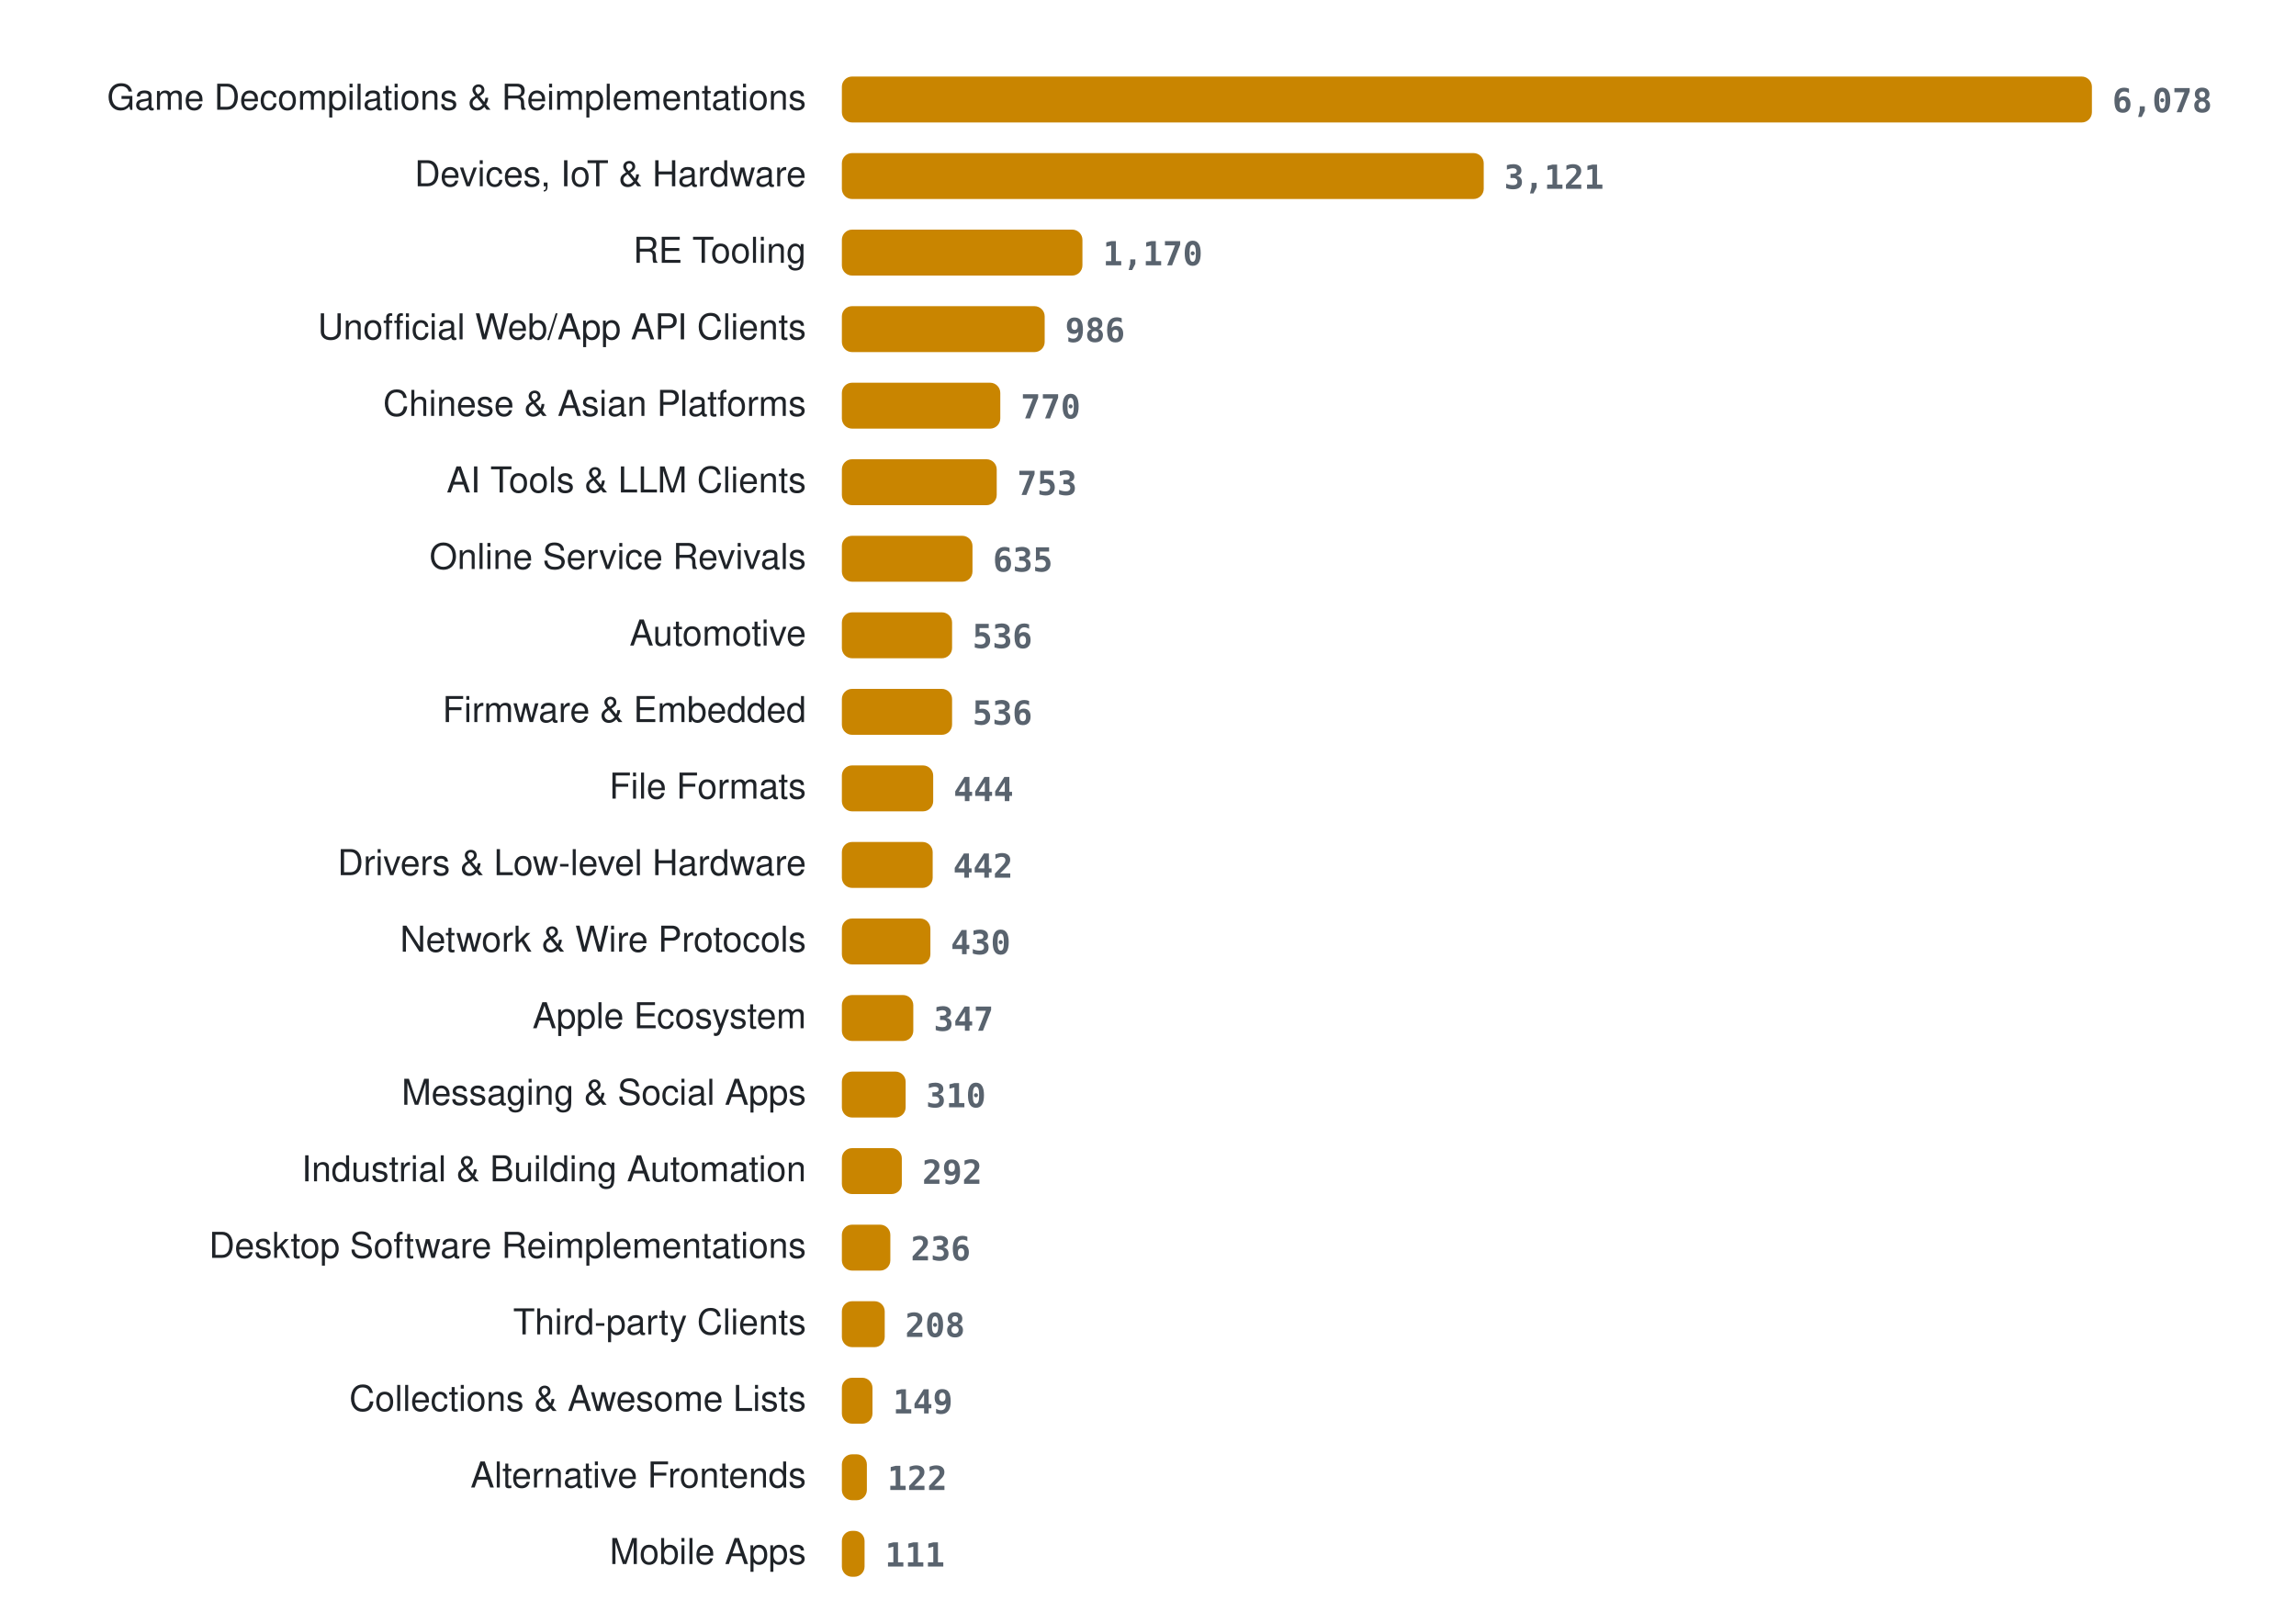
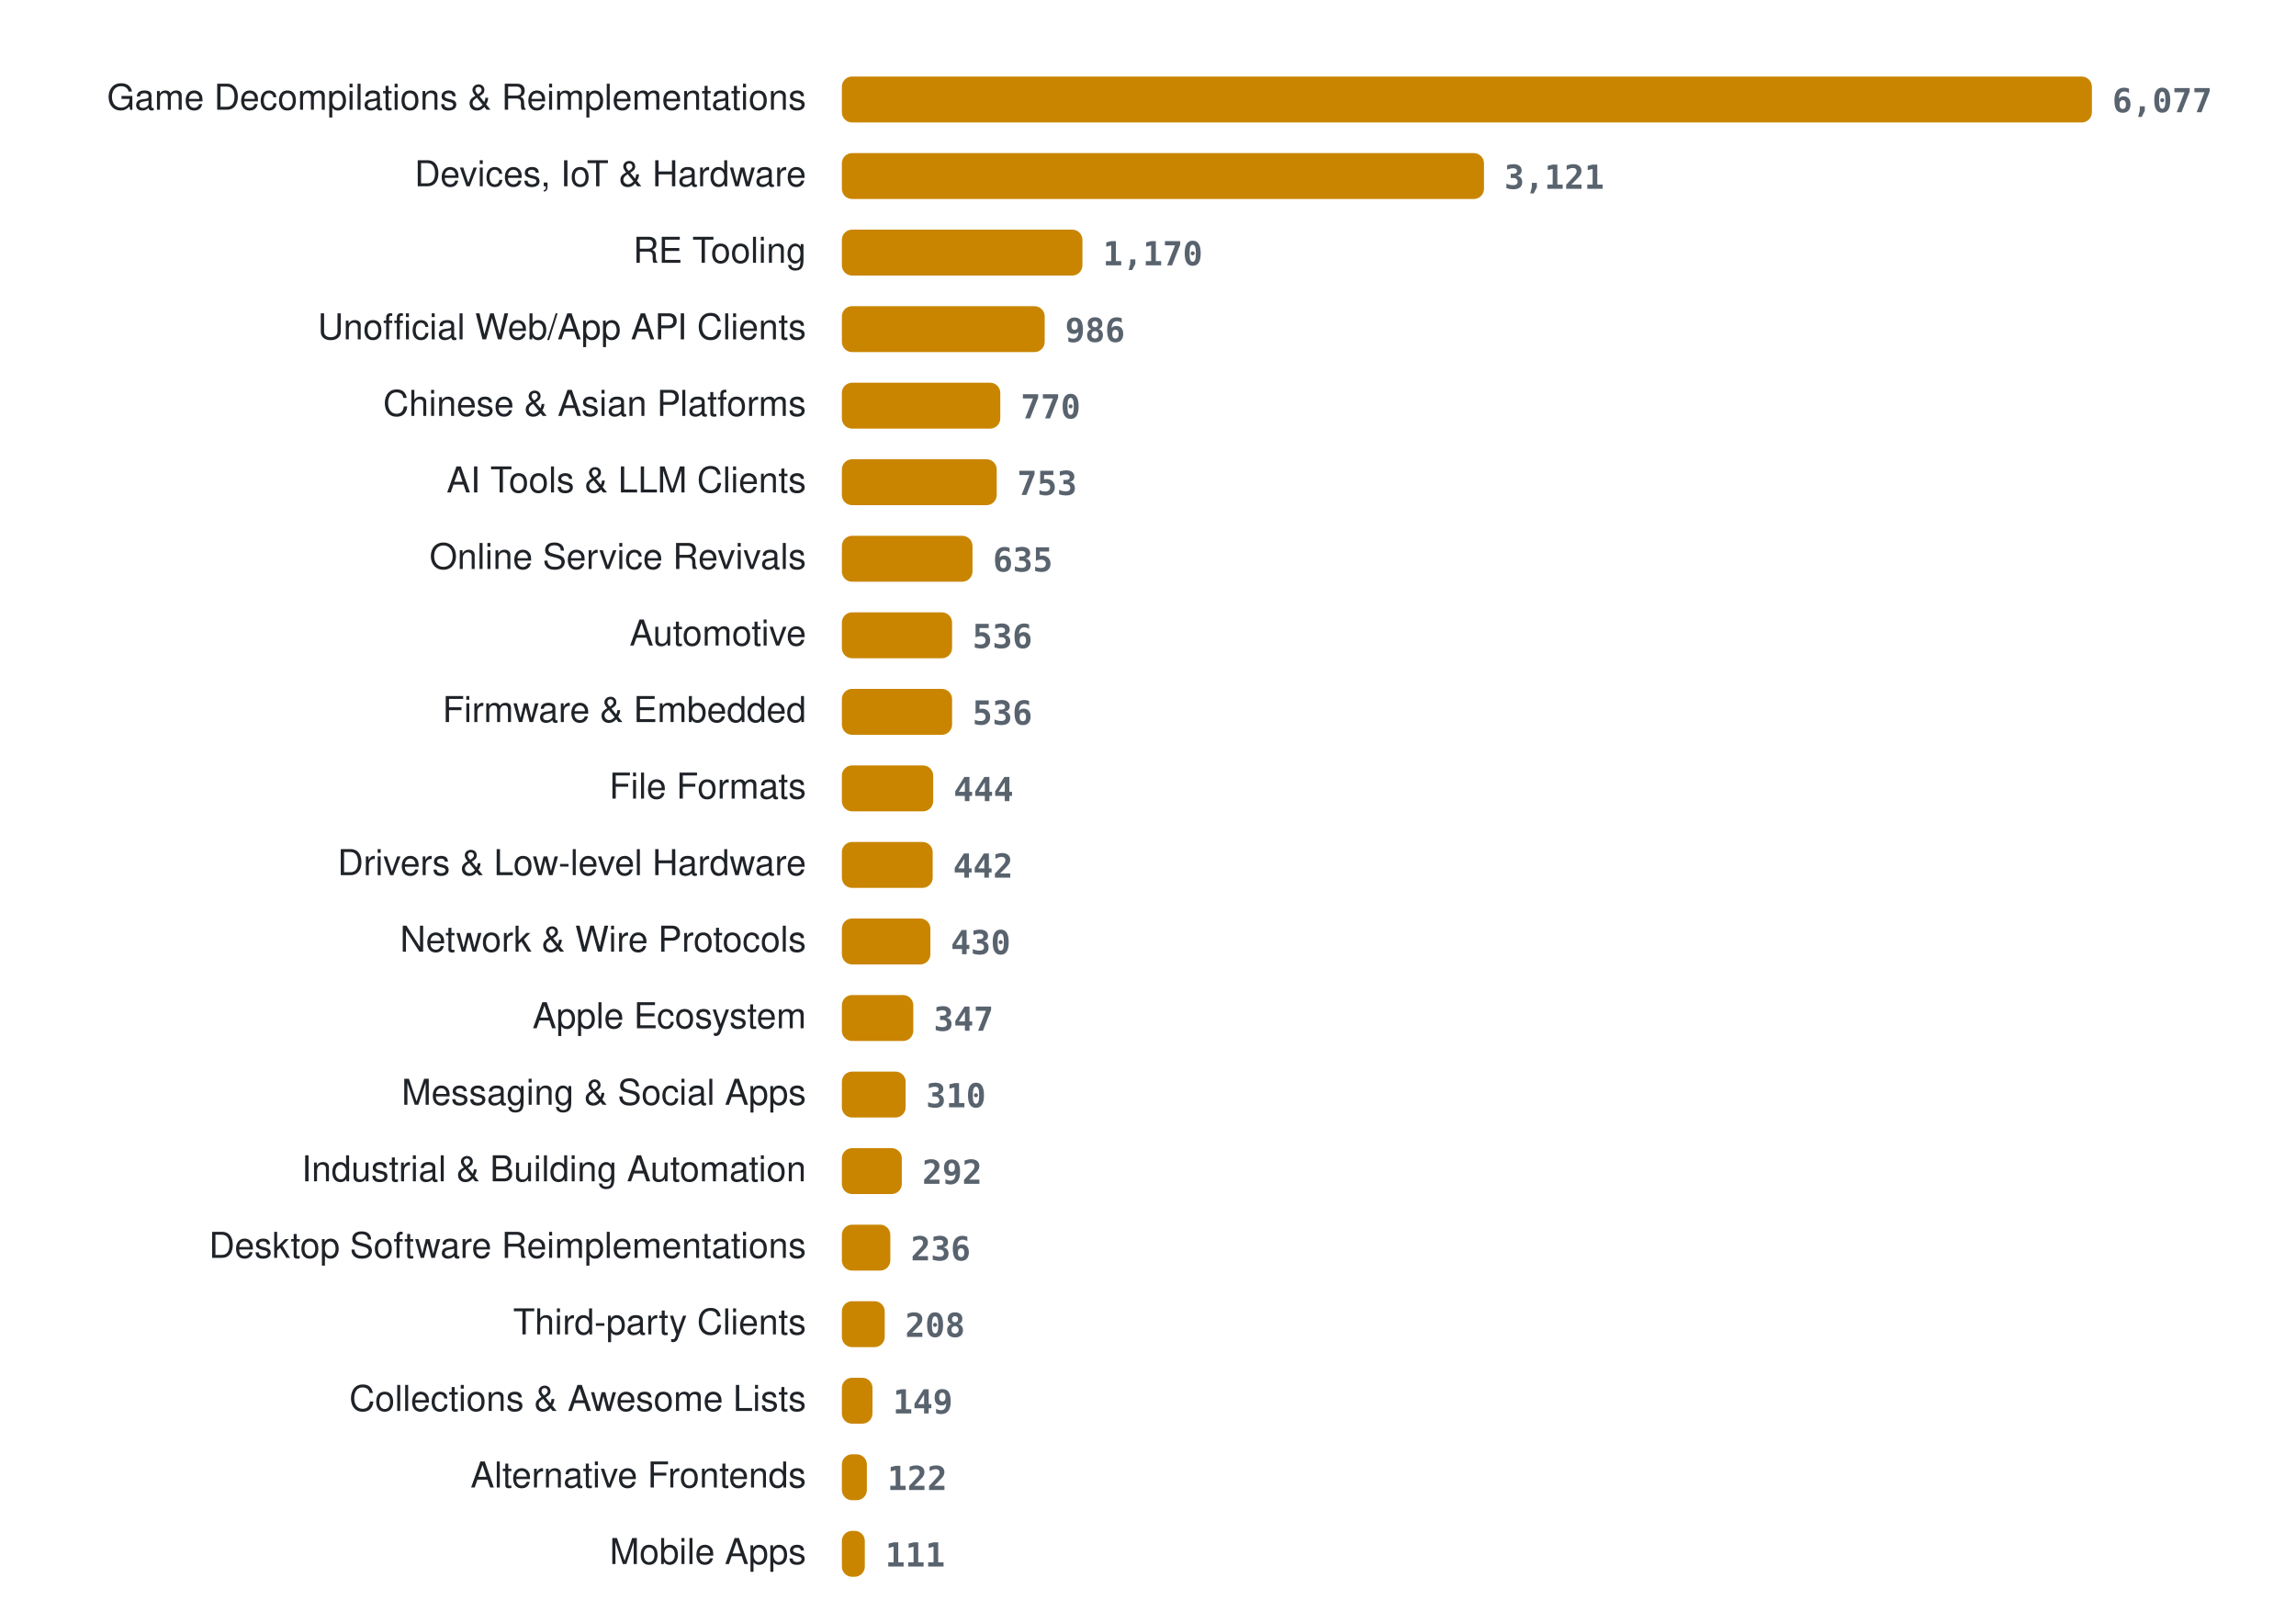
<svg xmlns="http://www.w3.org/2000/svg" width="900" height="636" viewBox="0 0 900 636" role="img" aria-label="Projects per category">
  <style>
.lab{font:14px -apple-system, BlinkMacSystemFont, 'Segoe UI', Helvetica, Arial, sans-serif;fill:#1f2328} .val{font:600 13px ui-monospace, SFMono-Regular, Menlo, Consolas, monospace;fill:#59636e} .bar{fill:#c98500}
@media (prefers-color-scheme: dark){ .lab{fill:#e6edf3} .val{fill:#9198a1} .bar{fill:#ffb000} }
</style>
  <text x="316" y="43" class="lab" text-anchor="end">Game Decompilations &amp; Reimplementations</text>
  <rect x="330" y="30" width="490.0" height="18" rx="4" class="bar" />
-   <text x="828.0" y="44" class="val">6,078</text>
+   <text x="828.0" y="44" class="val">6,077</text>
  <text x="316" y="73" class="lab" text-anchor="end">Devices, IoT &amp; Hardware</text>
-   <rect x="330" y="60" width="251.6" height="18" rx="4" class="bar" />
-   <text x="589.6" y="74" class="val">3,121</text>
+   <rect x="330" y="60" width="251.7" height="18" rx="4" class="bar" />
+   <text x="589.7" y="74" class="val">3,121</text>
  <text x="316" y="103" class="lab" text-anchor="end">RE Tooling</text>
  <rect x="330" y="90" width="94.3" height="18" rx="4" class="bar" />
  <text x="432.3" y="104" class="val">1,170</text>
  <text x="316" y="133" class="lab" text-anchor="end">Unofficial Web/App API Clients</text>
  <rect x="330" y="120" width="79.5" height="18" rx="4" class="bar" />
  <text x="417.5" y="134" class="val">986</text>
  <text x="316" y="163" class="lab" text-anchor="end">Chinese &amp; Asian Platforms</text>
  <rect x="330" y="150" width="62.1" height="18" rx="4" class="bar" />
  <text x="400.1" y="164" class="val">770</text>
  <text x="316" y="193" class="lab" text-anchor="end">AI Tools &amp; LLM Clients</text>
  <rect x="330" y="180" width="60.7" height="18" rx="4" class="bar" />
  <text x="398.7" y="194" class="val">753</text>
  <text x="316" y="223" class="lab" text-anchor="end">Online Service Revivals</text>
  <rect x="330" y="210" width="51.2" height="18" rx="4" class="bar" />
  <text x="389.2" y="224" class="val">635</text>
  <text x="316" y="253" class="lab" text-anchor="end">Automotive</text>
  <rect x="330" y="240" width="43.2" height="18" rx="4" class="bar" />
  <text x="381.2" y="254" class="val">536</text>
  <text x="316" y="283" class="lab" text-anchor="end">Firmware &amp; Embedded</text>
  <rect x="330" y="270" width="43.2" height="18" rx="4" class="bar" />
  <text x="381.2" y="284" class="val">536</text>
  <text x="316" y="313" class="lab" text-anchor="end">File Formats</text>
  <rect x="330" y="300" width="35.8" height="18" rx="4" class="bar" />
  <text x="373.8" y="314" class="val">444</text>
  <text x="316" y="343" class="lab" text-anchor="end">Drivers &amp; Low-level Hardware</text>
  <rect x="330" y="330" width="35.6" height="18" rx="4" class="bar" />
  <text x="373.6" y="344" class="val">442</text>
  <text x="316" y="373" class="lab" text-anchor="end">Network &amp; Wire Protocols</text>
  <rect x="330" y="360" width="34.7" height="18" rx="4" class="bar" />
  <text x="372.7" y="374" class="val">430</text>
  <text x="316" y="403" class="lab" text-anchor="end">Apple Ecosystem</text>
  <rect x="330" y="390" width="28.0" height="18" rx="4" class="bar" />
  <text x="366.0" y="404" class="val">347</text>
  <text x="316" y="433" class="lab" text-anchor="end">Messaging &amp; Social Apps</text>
  <rect x="330" y="420" width="25.0" height="18" rx="4" class="bar" />
  <text x="363.0" y="434" class="val">310</text>
  <text x="316" y="463" class="lab" text-anchor="end">Industrial &amp; Building Automation</text>
  <rect x="330" y="450" width="23.5" height="18" rx="4" class="bar" />
  <text x="361.5" y="464" class="val">292</text>
  <text x="316" y="493" class="lab" text-anchor="end">Desktop Software Reimplementations</text>
  <rect x="330" y="480" width="19.0" height="18" rx="4" class="bar" />
  <text x="357.0" y="494" class="val">236</text>
  <text x="316" y="523" class="lab" text-anchor="end">Third-party Clients</text>
  <rect x="330" y="510" width="16.8" height="18" rx="4" class="bar" />
  <text x="354.8" y="524" class="val">208</text>
  <text x="316" y="553" class="lab" text-anchor="end">Collections &amp; Awesome Lists</text>
  <rect x="330" y="540" width="12.0" height="18" rx="4" class="bar" />
  <text x="350.0" y="554" class="val">149</text>
  <text x="316" y="583" class="lab" text-anchor="end">Alternative Frontends</text>
  <rect x="330" y="570" width="9.8" height="18" rx="4" class="bar" />
  <text x="347.8" y="584" class="val">122</text>
  <text x="316" y="613" class="lab" text-anchor="end">Mobile Apps</text>
-   <rect x="330" y="600" width="8.9" height="18" rx="4" class="bar" />
-   <text x="346.9" y="614" class="val">111</text>
+   <rect x="330" y="600" width="9.0" height="18" rx="4" class="bar" />
+   <text x="347.0" y="614" class="val">111</text>
</svg>
